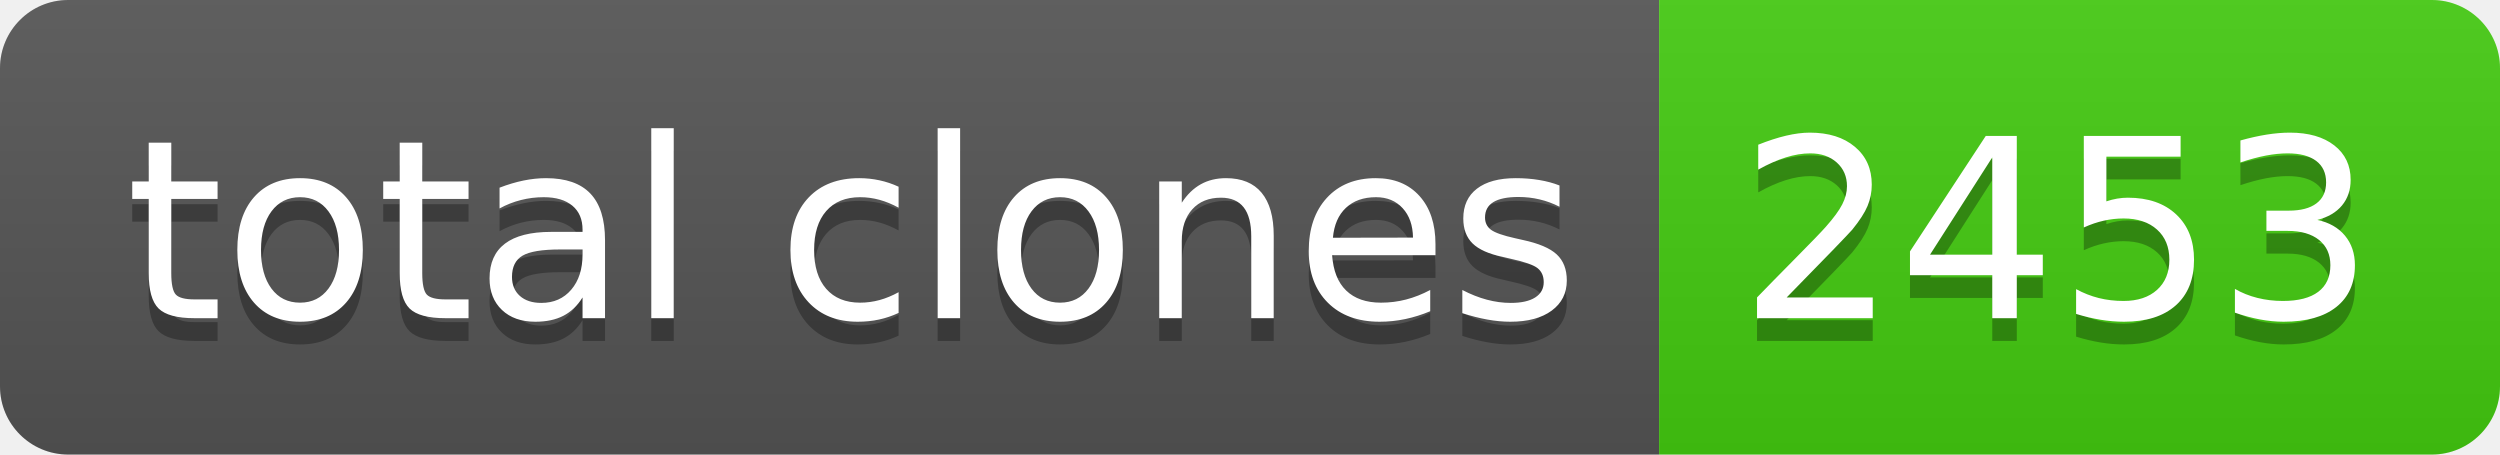
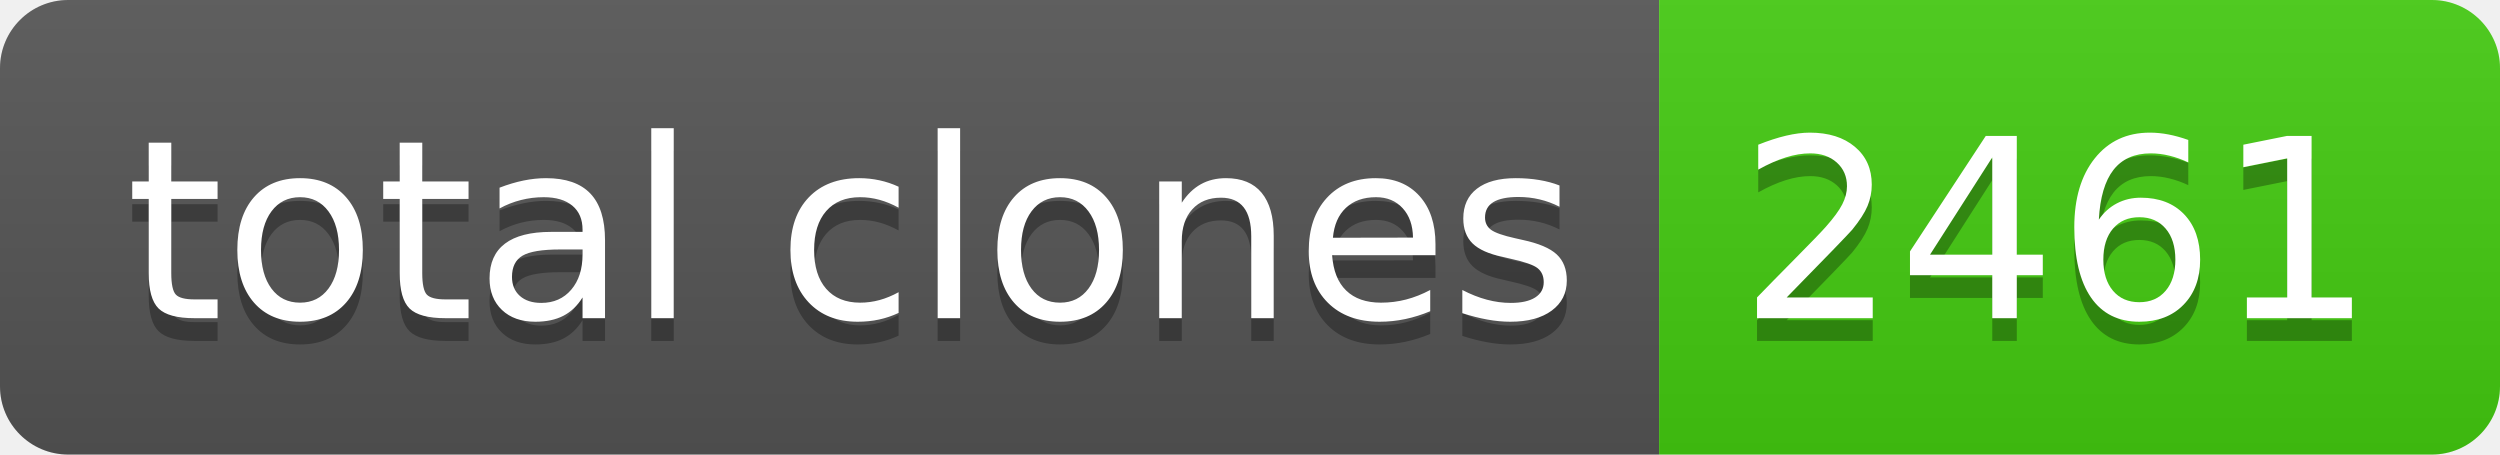
- <svg xmlns="http://www.w3.org/2000/svg" width="110" height="20" role="img" aria-label="total clones: 2453">
+ <svg xmlns="http://www.w3.org/2000/svg" width="110" height="20" role="img" aria-label="total clones: 2461">
  <linearGradient id="s" x2="0" y2="100%">
    <stop offset="0" stop-color="#bbb" stop-opacity=".1" />
    <stop offset="1" stop-opacity=".1" />
  </linearGradient>
  <clipPath id="r">
    <rect width="110" height="20" rx="3" fill="#fff" />
  </clipPath>
  <g clip-path="url(#r)">
    <rect width="73" height="20" fill="#555" />
    <rect x="73" width="37" height="20" fill="#4c1" />
    <rect width="110" height="20" fill="url(#s)" />
  </g>
  <g fill="#fff" text-anchor="middle" font-family="Verdana,Geneva,DejaVu Sans,sans-serif" text-rendering="geometricPrecision" font-size="110">
    <text aria-hidden="true" x="375" y="150" fill="#010101" fill-opacity=".3" transform="scale(.1)" textLength="630">total clones</text>
    <text x="375" y="140" transform="scale(.1)" fill="#fff" textLength="630">total clones</text>
-     <text aria-hidden="true" x="905" y="150" fill="#010101" fill-opacity=".3" transform="scale(.1)" textLength="270">2453</text>
-     <text x="905" y="140" transform="scale(.1)" fill="#fff" textLength="270">2453</text>
+     <text aria-hidden="true" x="905" y="150" fill="#010101" fill-opacity=".3" transform="scale(.1)" textLength="270">2461</text>
+     <text x="905" y="140" transform="scale(.1)" fill="#fff" textLength="270">2461</text>
  </g>
</svg>
